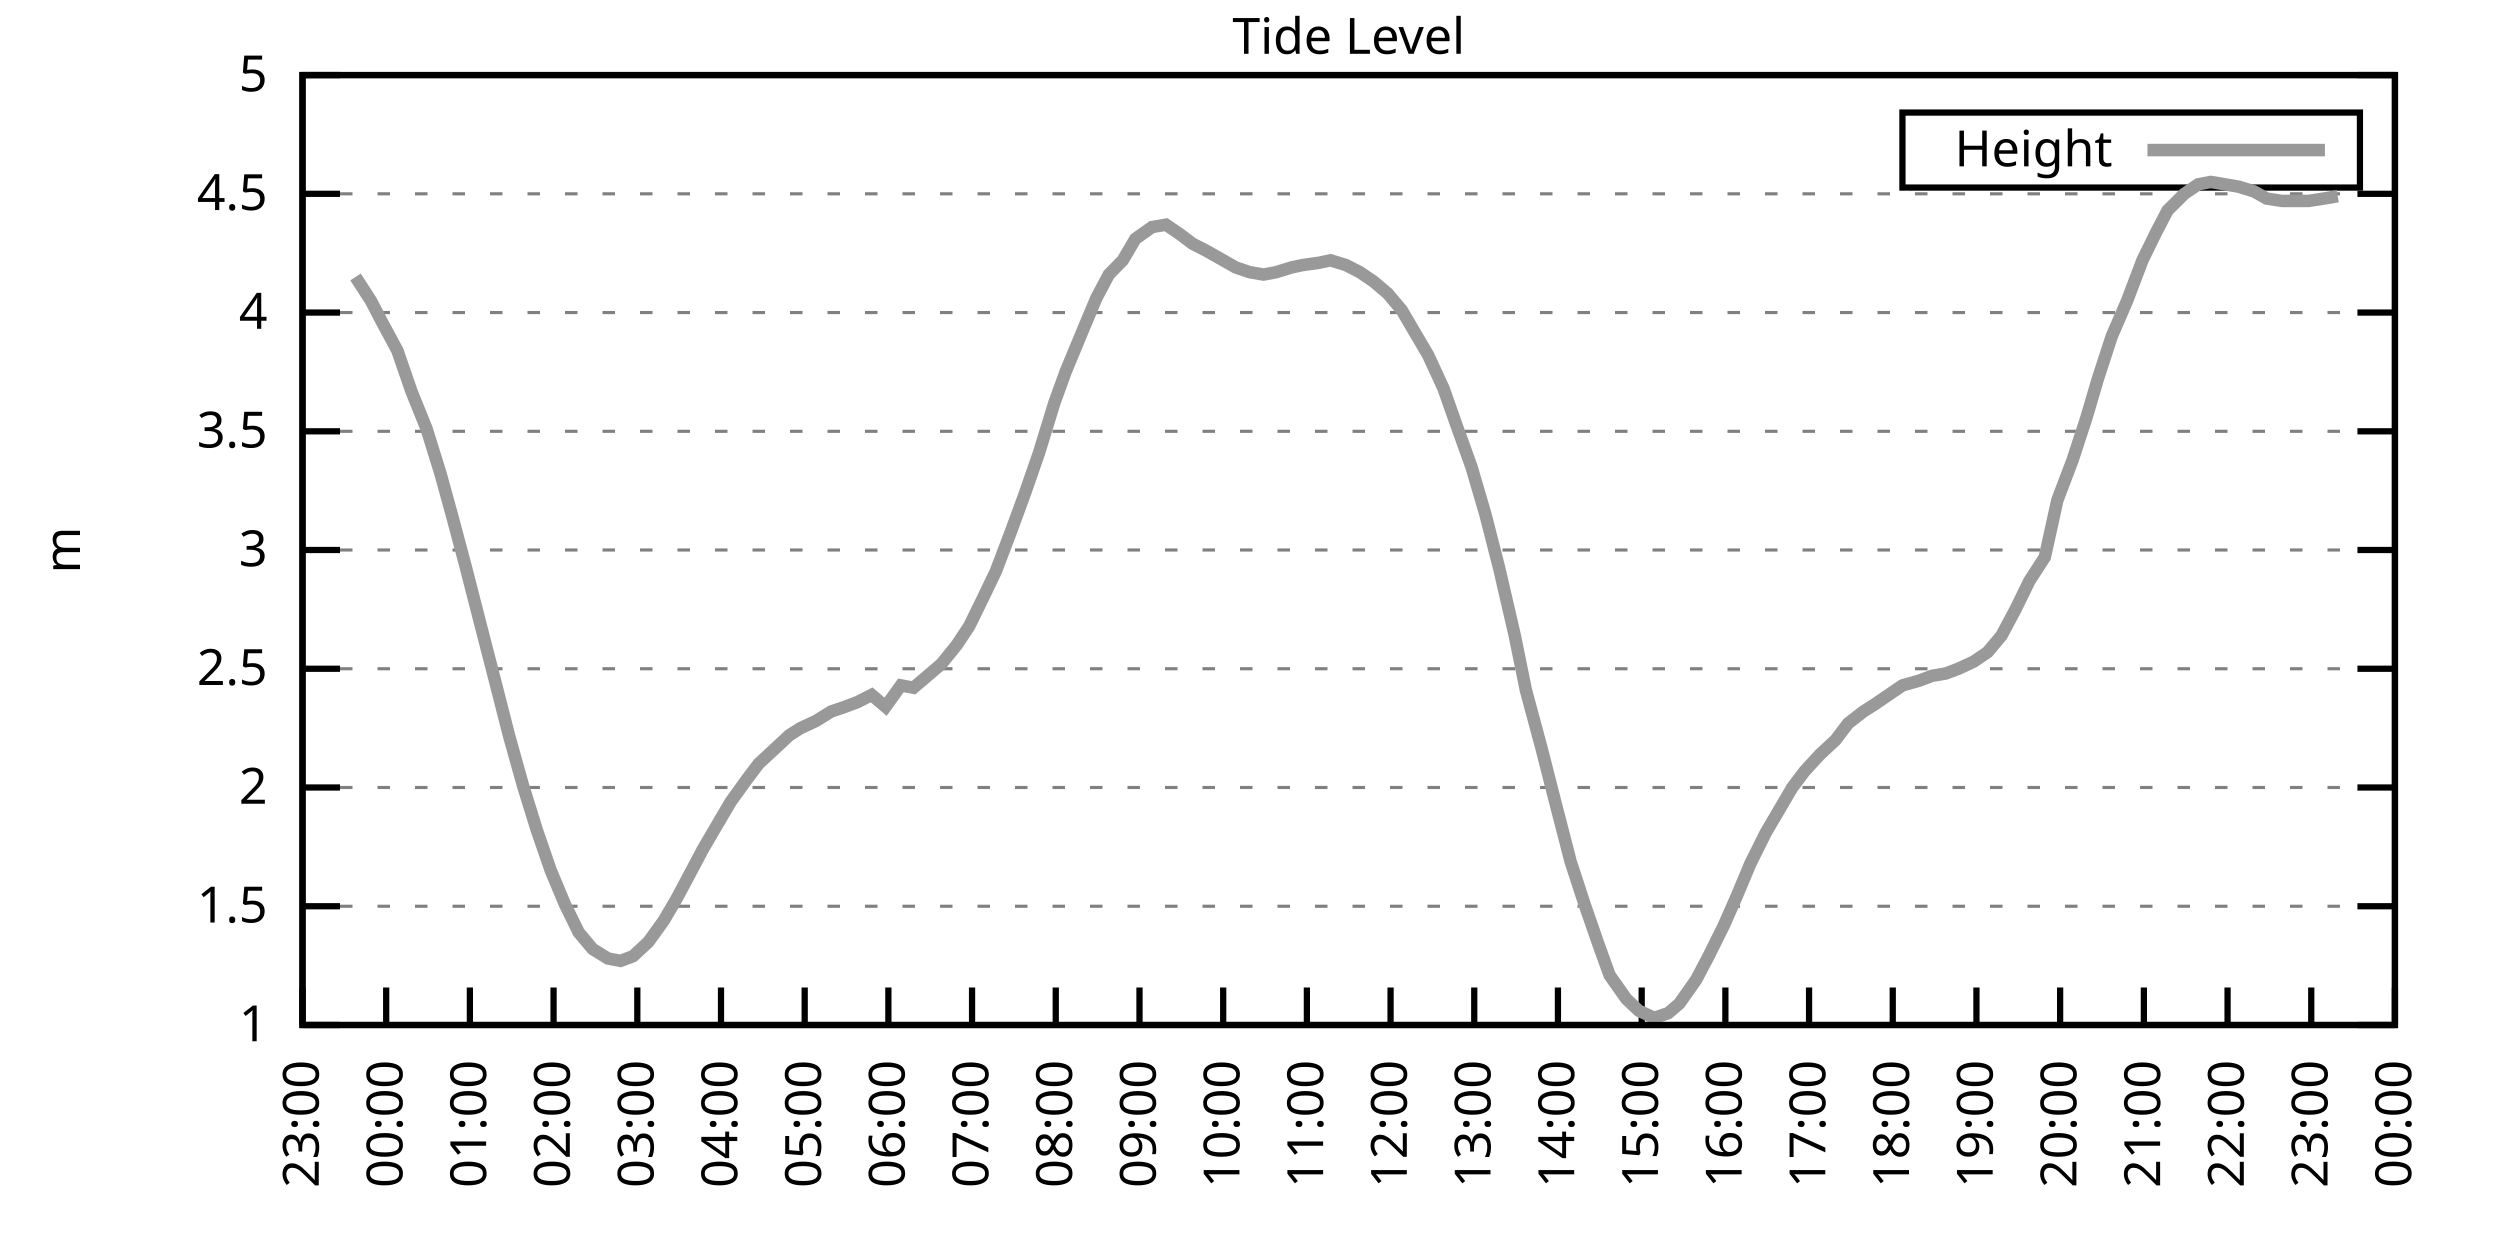
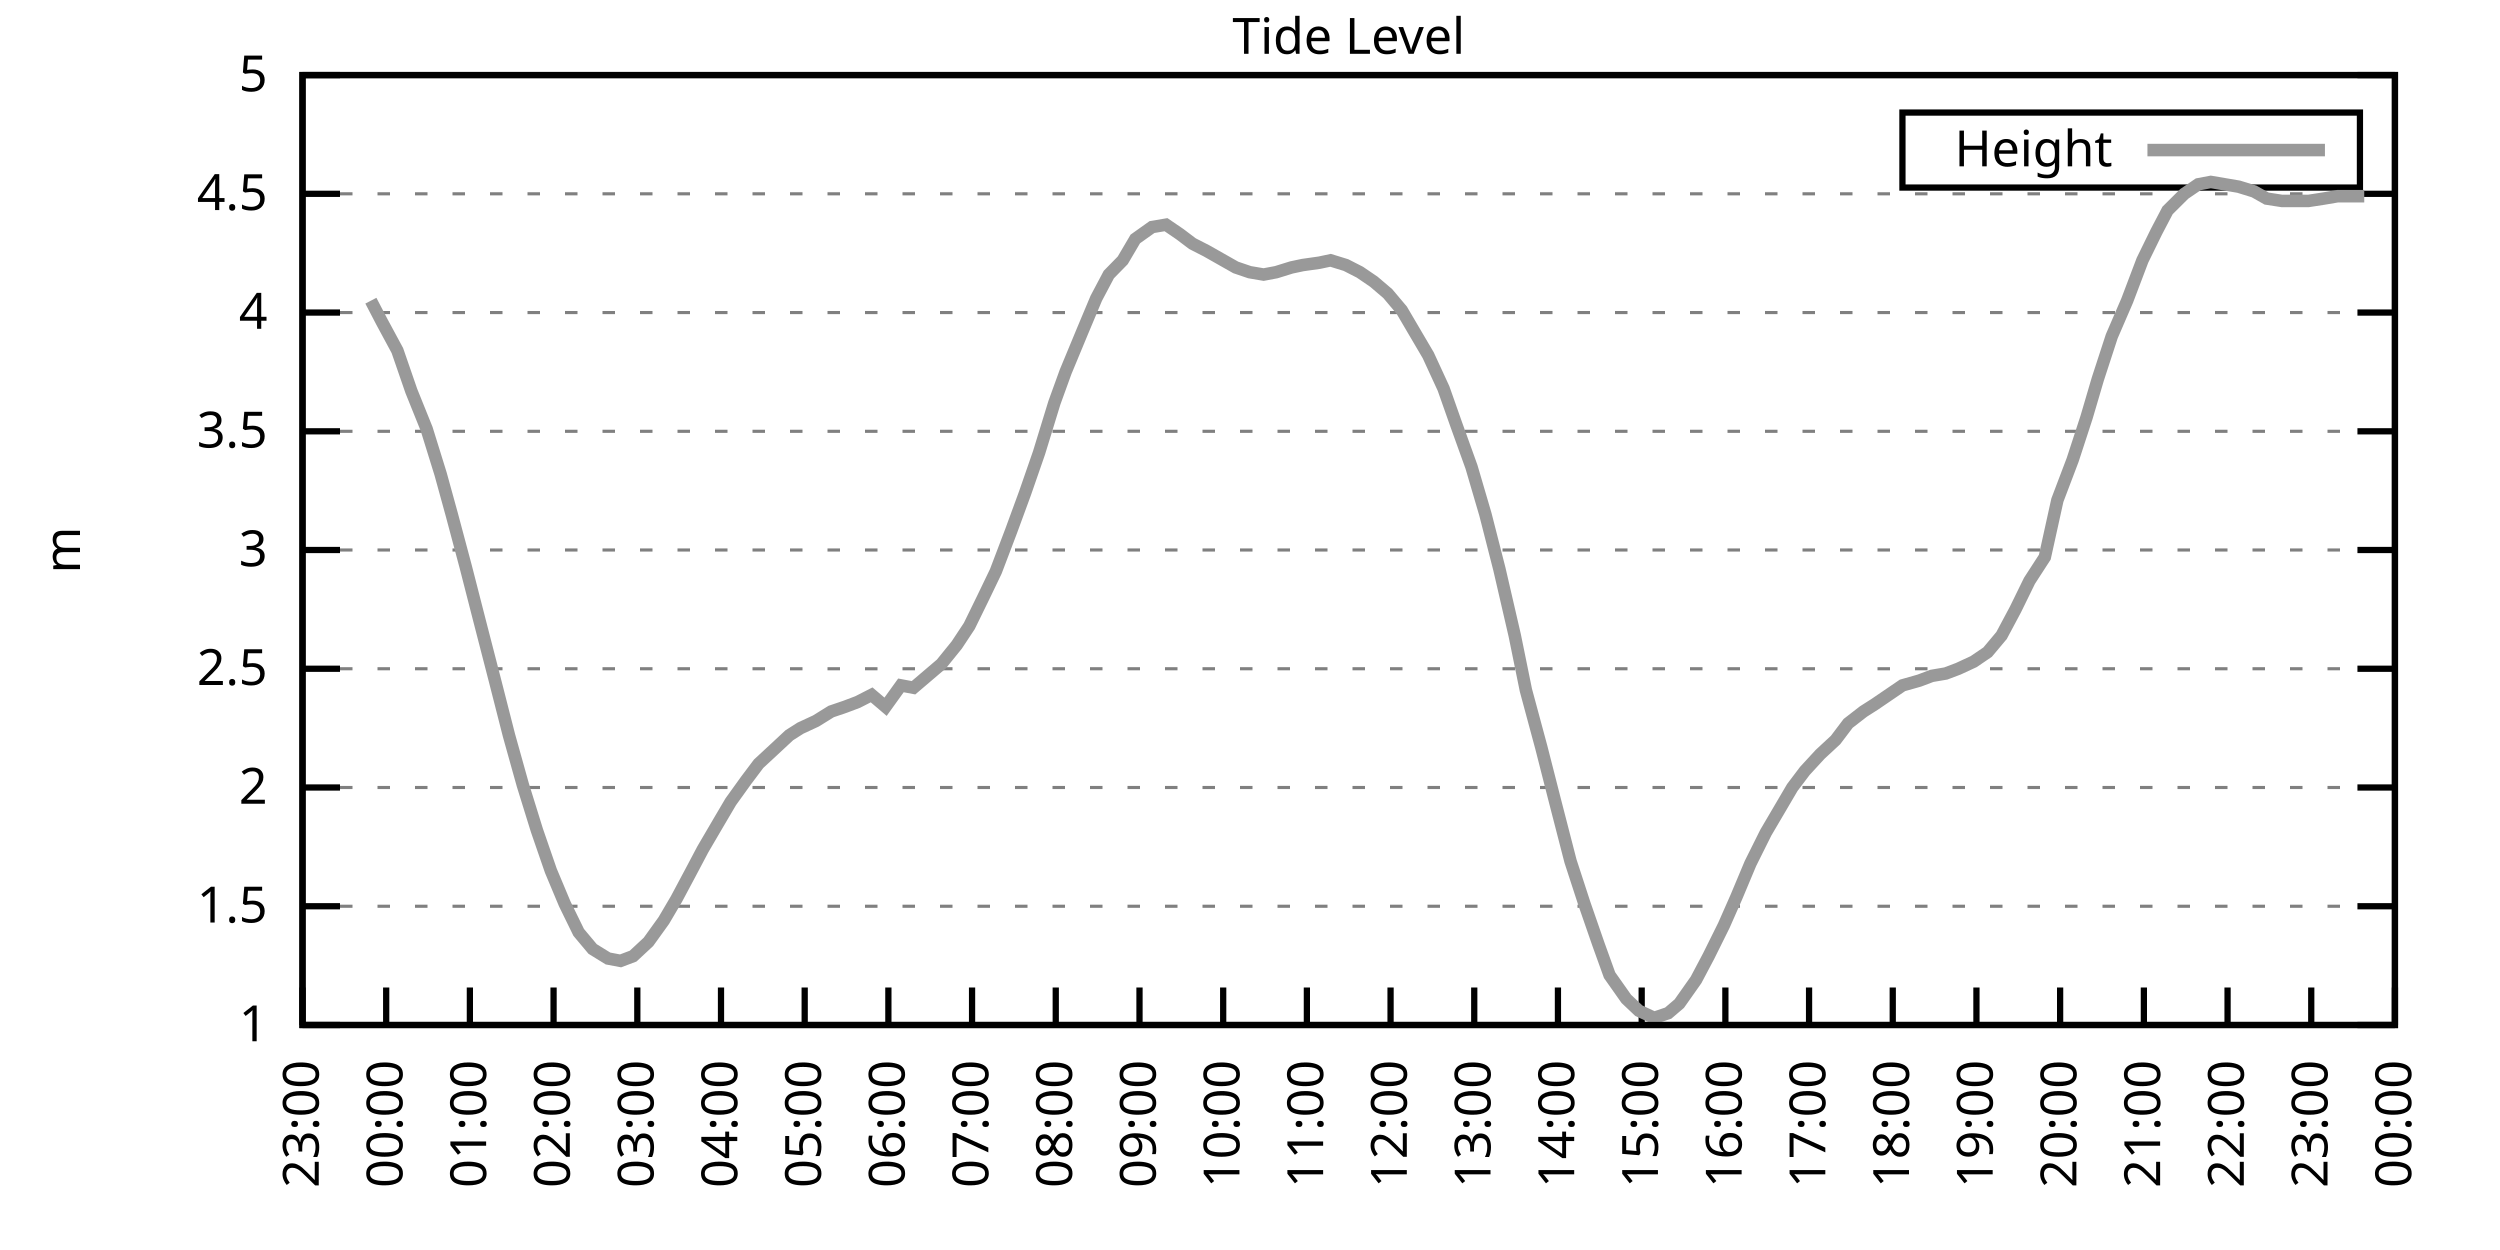
<svg xmlns="http://www.w3.org/2000/svg" xmlns:xlink="http://www.w3.org/1999/xlink" width="400" height="200" viewBox="0 0 400 200">
  <g id="gnuplot_canvas">
    <rect x="0" y="0" width="400" height="200" fill="none" />
    <defs>
      <circle id="gpDot" r="0.5" stroke-width="0.5" stroke="currentColor" />
      <path id="gpPt0" stroke-width="0.333" stroke="currentColor" d="M-1,0 h2 M0,-1 v2" />
      <path id="gpPt1" stroke-width="0.333" stroke="currentColor" d="M-1,-1 L1,1 M1,-1 L-1,1" />
      <path id="gpPt2" stroke-width="0.333" stroke="currentColor" d="M-1,0 L1,0 M0,-1 L0,1 M-1,-1 L1,1 M-1,1 L1,-1" />
      <rect id="gpPt3" stroke-width="0.333" stroke="currentColor" x="-1" y="-1" width="2" height="2" />
      <rect id="gpPt4" stroke-width="0.333" stroke="currentColor" fill="currentColor" x="-1" y="-1" width="2" height="2" />
      <circle id="gpPt5" stroke-width="0.333" stroke="currentColor" cx="0" cy="0" r="1" />
      <use xlink:href="#gpPt5" id="gpPt6" fill="currentColor" stroke="none" />
      <path id="gpPt7" stroke-width="0.333" stroke="currentColor" d="M0,-1.33 L-1.33,0.67 L1.33,0.67 z" />
      <use xlink:href="#gpPt7" id="gpPt8" fill="currentColor" stroke="none" />
      <use xlink:href="#gpPt7" id="gpPt9" stroke="currentColor" transform="rotate(180)" />
      <use xlink:href="#gpPt9" id="gpPt10" fill="currentColor" stroke="none" />
      <use xlink:href="#gpPt3" id="gpPt11" stroke="currentColor" transform="rotate(45)" />
      <use xlink:href="#gpPt11" id="gpPt12" fill="currentColor" stroke="none" />
      <path id="gpPt13" stroke-width="0.333" stroke="currentColor" d="M0,1.330 L1.265,0.411 L0.782,-1.067 L-0.782,-1.076 L-1.265,0.411 z" />
      <use xlink:href="#gpPt13" id="gpPt14" fill="currentColor" stroke="none" />
      <filter id="textbox" filterUnits="objectBoundingBox" x="0" y="0" height="1" width="1">
        <feFlood flood-color="white" flood-opacity="1" result="bgnd" />
        <feComposite in="SourceGraphic" in2="bgnd" operator="atop" />
      </filter>
      <filter id="greybox" filterUnits="objectBoundingBox" x="0" y="0" height="1" width="1">
        <feFlood flood-color="lightgrey" flood-opacity="1" result="grey" />
        <feComposite in="SourceGraphic" in2="grey" operator="atop" />
      </filter>
    </defs>
    <g fill="none" color="white" stroke="currentColor" stroke-width="1.00" stroke-linecap="butt" stroke-linejoin="miter">
</g>
    <g fill="none" color="black" stroke="currentColor" stroke-width="1.00" stroke-linecap="butt" stroke-linejoin="miter">
      <g stroke="none" shape-rendering="crispEdges">
        <polygon fill="rgb(255, 255, 255)" points="48.40,164.00 383.18,164.00 383.18,12.02 48.40,12.02 " />
      </g>
    </g>
    <g fill="none" color="black" stroke="currentColor" stroke-width="1.00" stroke-linecap="butt" stroke-linejoin="miter">
</g>
    <g fill="none" color="black" stroke="black" stroke-width="0.50" stroke-linecap="butt" stroke-linejoin="miter">
</g>
    <g fill="none" color="gray" stroke="currentColor" stroke-width="0.50" stroke-linecap="butt" stroke-linejoin="miter">
      <path stroke="gray" stroke-dasharray="2,4" class="gridline" d="M48.40,164.00 L383.19,164.00  " />
    </g>
    <g fill="none" color="gray" stroke="gray" stroke-width="1.00" stroke-linecap="butt" stroke-linejoin="miter">
</g>
    <g fill="none" color="black" stroke="currentColor" stroke-width="1.00" stroke-linecap="butt" stroke-linejoin="miter">
      <path stroke="black" d="M48.40,164.00 L54.40,164.00 M383.19,164.00 L377.19,164.00  " />
      <g transform="translate(42.80,166.60)" stroke="none" fill="black" font-family="Sans" font-size="8.00" text-anchor="end">
        <text>
          <tspan font-family="Sans"> 1</tspan>
        </text>
      </g>
    </g>
    <g fill="none" color="black" stroke="currentColor" stroke-width="1.00" stroke-linecap="butt" stroke-linejoin="miter">
</g>
    <g fill="none" color="black" stroke="black" stroke-width="0.50" stroke-linecap="butt" stroke-linejoin="miter">
</g>
    <g fill="none" color="gray" stroke="currentColor" stroke-width="0.50" stroke-linecap="butt" stroke-linejoin="miter">
      <path stroke="gray" stroke-dasharray="2,4" class="gridline" d="M48.40,145.00 L383.19,145.00  " />
    </g>
    <g fill="none" color="gray" stroke="gray" stroke-width="1.00" stroke-linecap="butt" stroke-linejoin="miter">
</g>
    <g fill="none" color="black" stroke="currentColor" stroke-width="1.00" stroke-linecap="butt" stroke-linejoin="miter">
      <path stroke="black" d="M48.40,145.00 L54.40,145.00 M383.19,145.00 L377.19,145.00  " />
      <g transform="translate(42.80,147.60)" stroke="none" fill="black" font-family="Sans" font-size="8.00" text-anchor="end">
        <text>
          <tspan font-family="Sans"> 1.5</tspan>
        </text>
      </g>
    </g>
    <g fill="none" color="black" stroke="currentColor" stroke-width="1.00" stroke-linecap="butt" stroke-linejoin="miter">
</g>
    <g fill="none" color="black" stroke="black" stroke-width="0.50" stroke-linecap="butt" stroke-linejoin="miter">
</g>
    <g fill="none" color="gray" stroke="currentColor" stroke-width="0.50" stroke-linecap="butt" stroke-linejoin="miter">
      <path stroke="gray" stroke-dasharray="2,4" class="gridline" d="M48.40,126.00 L383.19,126.00  " />
    </g>
    <g fill="none" color="gray" stroke="gray" stroke-width="1.00" stroke-linecap="butt" stroke-linejoin="miter">
</g>
    <g fill="none" color="black" stroke="currentColor" stroke-width="1.00" stroke-linecap="butt" stroke-linejoin="miter">
      <path stroke="black" d="M48.40,126.00 L54.40,126.00 M383.19,126.00 L377.19,126.00  " />
      <g transform="translate(42.80,128.60)" stroke="none" fill="black" font-family="Sans" font-size="8.00" text-anchor="end">
        <text>
          <tspan font-family="Sans"> 2</tspan>
        </text>
      </g>
    </g>
    <g fill="none" color="black" stroke="currentColor" stroke-width="1.00" stroke-linecap="butt" stroke-linejoin="miter">
</g>
    <g fill="none" color="black" stroke="black" stroke-width="0.50" stroke-linecap="butt" stroke-linejoin="miter">
</g>
    <g fill="none" color="gray" stroke="currentColor" stroke-width="0.50" stroke-linecap="butt" stroke-linejoin="miter">
      <path stroke="gray" stroke-dasharray="2,4" class="gridline" d="M48.40,107.00 L383.19,107.00  " />
    </g>
    <g fill="none" color="gray" stroke="gray" stroke-width="1.00" stroke-linecap="butt" stroke-linejoin="miter">
</g>
    <g fill="none" color="black" stroke="currentColor" stroke-width="1.00" stroke-linecap="butt" stroke-linejoin="miter">
      <path stroke="black" d="M48.40,107.00 L54.40,107.00 M383.19,107.00 L377.19,107.00  " />
      <g transform="translate(42.80,109.60)" stroke="none" fill="black" font-family="Sans" font-size="8.00" text-anchor="end">
        <text>
          <tspan font-family="Sans"> 2.5</tspan>
        </text>
      </g>
    </g>
    <g fill="none" color="black" stroke="currentColor" stroke-width="1.00" stroke-linecap="butt" stroke-linejoin="miter">
</g>
    <g fill="none" color="black" stroke="black" stroke-width="0.50" stroke-linecap="butt" stroke-linejoin="miter">
</g>
    <g fill="none" color="gray" stroke="currentColor" stroke-width="0.50" stroke-linecap="butt" stroke-linejoin="miter">
      <path stroke="gray" stroke-dasharray="2,4" class="gridline" d="M48.40,88.00 L383.19,88.00  " />
    </g>
    <g fill="none" color="gray" stroke="gray" stroke-width="1.00" stroke-linecap="butt" stroke-linejoin="miter">
</g>
    <g fill="none" color="black" stroke="currentColor" stroke-width="1.00" stroke-linecap="butt" stroke-linejoin="miter">
      <path stroke="black" d="M48.40,88.00 L54.40,88.00 M383.19,88.00 L377.19,88.00  " />
      <g transform="translate(42.80,90.60)" stroke="none" fill="black" font-family="Sans" font-size="8.00" text-anchor="end">
        <text>
          <tspan font-family="Sans"> 3</tspan>
        </text>
      </g>
    </g>
    <g fill="none" color="black" stroke="currentColor" stroke-width="1.00" stroke-linecap="butt" stroke-linejoin="miter">
</g>
    <g fill="none" color="black" stroke="black" stroke-width="0.50" stroke-linecap="butt" stroke-linejoin="miter">
</g>
    <g fill="none" color="gray" stroke="currentColor" stroke-width="0.50" stroke-linecap="butt" stroke-linejoin="miter">
      <path stroke="gray" stroke-dasharray="2,4" class="gridline" d="M48.40,69.01 L383.19,69.01  " />
    </g>
    <g fill="none" color="gray" stroke="gray" stroke-width="1.00" stroke-linecap="butt" stroke-linejoin="miter">
</g>
    <g fill="none" color="black" stroke="currentColor" stroke-width="1.00" stroke-linecap="butt" stroke-linejoin="miter">
      <path stroke="black" d="M48.40,69.01 L54.40,69.01 M383.19,69.01 L377.19,69.01  " />
      <g transform="translate(42.80,71.61)" stroke="none" fill="black" font-family="Sans" font-size="8.00" text-anchor="end">
        <text>
          <tspan font-family="Sans"> 3.5</tspan>
        </text>
      </g>
    </g>
    <g fill="none" color="black" stroke="currentColor" stroke-width="1.00" stroke-linecap="butt" stroke-linejoin="miter">
</g>
    <g fill="none" color="black" stroke="black" stroke-width="0.50" stroke-linecap="butt" stroke-linejoin="miter">
</g>
    <g fill="none" color="gray" stroke="currentColor" stroke-width="0.50" stroke-linecap="butt" stroke-linejoin="miter">
      <path stroke="gray" stroke-dasharray="2,4" class="gridline" d="M48.40,50.01 L383.19,50.01  " />
    </g>
    <g fill="none" color="gray" stroke="gray" stroke-width="1.00" stroke-linecap="butt" stroke-linejoin="miter">
</g>
    <g fill="none" color="black" stroke="currentColor" stroke-width="1.00" stroke-linecap="butt" stroke-linejoin="miter">
      <path stroke="black" d="M48.40,50.01 L54.40,50.01 M383.19,50.01 L377.19,50.01  " />
      <g transform="translate(42.80,52.61)" stroke="none" fill="black" font-family="Sans" font-size="8.00" text-anchor="end">
        <text>
          <tspan font-family="Sans"> 4</tspan>
        </text>
      </g>
    </g>
    <g fill="none" color="black" stroke="currentColor" stroke-width="1.00" stroke-linecap="butt" stroke-linejoin="miter">
</g>
    <g fill="none" color="black" stroke="black" stroke-width="0.50" stroke-linecap="butt" stroke-linejoin="miter">
</g>
    <g fill="none" color="gray" stroke="currentColor" stroke-width="0.50" stroke-linecap="butt" stroke-linejoin="miter">
      <path stroke="gray" stroke-dasharray="2,4" class="gridline" d="M48.40,31.01 L383.19,31.01  " />
    </g>
    <g fill="none" color="gray" stroke="gray" stroke-width="1.00" stroke-linecap="butt" stroke-linejoin="miter">
</g>
    <g fill="none" color="black" stroke="currentColor" stroke-width="1.00" stroke-linecap="butt" stroke-linejoin="miter">
      <path stroke="black" d="M48.40,31.01 L54.40,31.01 M383.19,31.01 L377.19,31.01  " />
      <g transform="translate(42.80,33.61)" stroke="none" fill="black" font-family="Sans" font-size="8.00" text-anchor="end">
        <text>
          <tspan font-family="Sans"> 4.5</tspan>
        </text>
      </g>
    </g>
    <g fill="none" color="black" stroke="currentColor" stroke-width="1.00" stroke-linecap="butt" stroke-linejoin="miter">
</g>
    <g fill="none" color="black" stroke="black" stroke-width="0.50" stroke-linecap="butt" stroke-linejoin="miter">
</g>
    <g fill="none" color="gray" stroke="currentColor" stroke-width="0.50" stroke-linecap="butt" stroke-linejoin="miter">
      <path stroke="gray" stroke-dasharray="2,4" class="gridline" d="M48.40,12.01 L383.19,12.01  " />
    </g>
    <g fill="none" color="gray" stroke="gray" stroke-width="1.00" stroke-linecap="butt" stroke-linejoin="miter">
</g>
    <g fill="none" color="black" stroke="currentColor" stroke-width="1.00" stroke-linecap="butt" stroke-linejoin="miter">
      <path stroke="black" d="M48.40,12.01 L54.40,12.01 M383.19,12.01 L377.19,12.01  " />
      <g transform="translate(42.80,14.61)" stroke="none" fill="black" font-family="Sans" font-size="8.00" text-anchor="end">
        <text>
          <tspan font-family="Sans"> 5</tspan>
        </text>
      </g>
    </g>
    <g fill="none" color="black" stroke="currentColor" stroke-width="1.00" stroke-linecap="butt" stroke-linejoin="miter">
      <path stroke="black" d="M48.40,164.00 L48.40,158.00  " />
      <g transform="translate(51.00,169.60) rotate(270.00)" stroke="none" fill="black" font-family="Sans" font-size="8.00" text-anchor="end">
        <text>
          <tspan font-family="Sans">23:00</tspan>
        </text>
      </g>
    </g>
    <g fill="none" color="black" stroke="currentColor" stroke-width="1.00" stroke-linecap="butt" stroke-linejoin="miter">
      <path stroke="black" d="M61.79,164.00 L61.79,158.00  " />
      <g transform="translate(64.39,169.60) rotate(270.00)" stroke="none" fill="black" font-family="Sans" font-size="8.00" text-anchor="end">
        <text>
          <tspan font-family="Sans">00:00</tspan>
        </text>
      </g>
    </g>
    <g fill="none" color="black" stroke="currentColor" stroke-width="1.00" stroke-linecap="butt" stroke-linejoin="miter">
      <path stroke="black" d="M75.18,164.00 L75.18,158.00  " />
      <g transform="translate(77.78,169.60) rotate(270.00)" stroke="none" fill="black" font-family="Sans" font-size="8.00" text-anchor="end">
        <text>
          <tspan font-family="Sans">01:00</tspan>
        </text>
      </g>
    </g>
    <g fill="none" color="black" stroke="currentColor" stroke-width="1.00" stroke-linecap="butt" stroke-linejoin="miter">
      <path stroke="black" d="M88.57,164.00 L88.57,158.00  " />
      <g transform="translate(91.17,169.60) rotate(270.00)" stroke="none" fill="black" font-family="Sans" font-size="8.00" text-anchor="end">
        <text>
          <tspan font-family="Sans">02:00</tspan>
        </text>
      </g>
    </g>
    <g fill="none" color="black" stroke="currentColor" stroke-width="1.00" stroke-linecap="butt" stroke-linejoin="miter">
      <path stroke="black" d="M101.97,164.00 L101.97,158.00  " />
      <g transform="translate(104.57,169.60) rotate(270.00)" stroke="none" fill="black" font-family="Sans" font-size="8.00" text-anchor="end">
        <text>
          <tspan font-family="Sans">03:00</tspan>
        </text>
      </g>
    </g>
    <g fill="none" color="black" stroke="currentColor" stroke-width="1.00" stroke-linecap="butt" stroke-linejoin="miter">
      <path stroke="black" d="M115.36,164.00 L115.36,158.00  " />
      <g transform="translate(117.96,169.60) rotate(270.00)" stroke="none" fill="black" font-family="Sans" font-size="8.00" text-anchor="end">
        <text>
          <tspan font-family="Sans">04:00</tspan>
        </text>
      </g>
    </g>
    <g fill="none" color="black" stroke="currentColor" stroke-width="1.00" stroke-linecap="butt" stroke-linejoin="miter">
      <path stroke="black" d="M128.75,164.00 L128.75,158.00  " />
      <g transform="translate(131.35,169.60) rotate(270.00)" stroke="none" fill="black" font-family="Sans" font-size="8.00" text-anchor="end">
        <text>
          <tspan font-family="Sans">05:00</tspan>
        </text>
      </g>
    </g>
    <g fill="none" color="black" stroke="currentColor" stroke-width="1.00" stroke-linecap="butt" stroke-linejoin="miter">
      <path stroke="black" d="M142.14,164.00 L142.14,158.00  " />
      <g transform="translate(144.74,169.60) rotate(270.00)" stroke="none" fill="black" font-family="Sans" font-size="8.00" text-anchor="end">
        <text>
          <tspan font-family="Sans">06:00</tspan>
        </text>
      </g>
    </g>
    <g fill="none" color="black" stroke="currentColor" stroke-width="1.00" stroke-linecap="butt" stroke-linejoin="miter">
      <path stroke="black" d="M155.53,164.00 L155.53,158.00  " />
      <g transform="translate(158.13,169.60) rotate(270.00)" stroke="none" fill="black" font-family="Sans" font-size="8.00" text-anchor="end">
        <text>
          <tspan font-family="Sans">07:00</tspan>
        </text>
      </g>
    </g>
    <g fill="none" color="black" stroke="currentColor" stroke-width="1.00" stroke-linecap="butt" stroke-linejoin="miter">
      <path stroke="black" d="M168.92,164.00 L168.92,158.00  " />
      <g transform="translate(171.52,169.60) rotate(270.00)" stroke="none" fill="black" font-family="Sans" font-size="8.00" text-anchor="end">
        <text>
          <tspan font-family="Sans">08:00</tspan>
        </text>
      </g>
    </g>
    <g fill="none" color="black" stroke="currentColor" stroke-width="1.00" stroke-linecap="butt" stroke-linejoin="miter">
      <path stroke="black" d="M182.32,164.00 L182.32,158.00  " />
      <g transform="translate(184.92,169.60) rotate(270.00)" stroke="none" fill="black" font-family="Sans" font-size="8.00" text-anchor="end">
        <text>
          <tspan font-family="Sans">09:00</tspan>
        </text>
      </g>
    </g>
    <g fill="none" color="black" stroke="currentColor" stroke-width="1.00" stroke-linecap="butt" stroke-linejoin="miter">
      <path stroke="black" d="M195.71,164.00 L195.71,158.00  " />
      <g transform="translate(198.31,169.60) rotate(270.00)" stroke="none" fill="black" font-family="Sans" font-size="8.00" text-anchor="end">
        <text>
          <tspan font-family="Sans">10:00</tspan>
        </text>
      </g>
    </g>
    <g fill="none" color="black" stroke="currentColor" stroke-width="1.00" stroke-linecap="butt" stroke-linejoin="miter">
      <path stroke="black" d="M209.10,164.00 L209.10,158.00  " />
      <g transform="translate(211.70,169.60) rotate(270.00)" stroke="none" fill="black" font-family="Sans" font-size="8.00" text-anchor="end">
        <text>
          <tspan font-family="Sans">11:00</tspan>
        </text>
      </g>
    </g>
    <g fill="none" color="black" stroke="currentColor" stroke-width="1.00" stroke-linecap="butt" stroke-linejoin="miter">
      <path stroke="black" d="M222.49,164.00 L222.49,158.00  " />
      <g transform="translate(225.09,169.60) rotate(270.00)" stroke="none" fill="black" font-family="Sans" font-size="8.00" text-anchor="end">
        <text>
          <tspan font-family="Sans">12:00</tspan>
        </text>
      </g>
    </g>
    <g fill="none" color="black" stroke="currentColor" stroke-width="1.00" stroke-linecap="butt" stroke-linejoin="miter">
      <path stroke="black" d="M235.88,164.00 L235.88,158.00  " />
      <g transform="translate(238.48,169.60) rotate(270.00)" stroke="none" fill="black" font-family="Sans" font-size="8.00" text-anchor="end">
        <text>
          <tspan font-family="Sans">13:00</tspan>
        </text>
      </g>
    </g>
    <g fill="none" color="black" stroke="currentColor" stroke-width="1.00" stroke-linecap="butt" stroke-linejoin="miter">
      <path stroke="black" d="M249.27,164.00 L249.27,158.00  " />
      <g transform="translate(251.87,169.60) rotate(270.00)" stroke="none" fill="black" font-family="Sans" font-size="8.00" text-anchor="end">
        <text>
          <tspan font-family="Sans">14:00</tspan>
        </text>
      </g>
    </g>
    <g fill="none" color="black" stroke="currentColor" stroke-width="1.00" stroke-linecap="butt" stroke-linejoin="miter">
      <path stroke="black" d="M262.67,164.00 L262.67,158.00  " />
      <g transform="translate(265.27,169.60) rotate(270.00)" stroke="none" fill="black" font-family="Sans" font-size="8.00" text-anchor="end">
        <text>
          <tspan font-family="Sans">15:00</tspan>
        </text>
      </g>
    </g>
    <g fill="none" color="black" stroke="currentColor" stroke-width="1.00" stroke-linecap="butt" stroke-linejoin="miter">
      <path stroke="black" d="M276.06,164.00 L276.06,158.00  " />
      <g transform="translate(278.66,169.60) rotate(270.00)" stroke="none" fill="black" font-family="Sans" font-size="8.00" text-anchor="end">
        <text>
          <tspan font-family="Sans">16:00</tspan>
        </text>
      </g>
    </g>
    <g fill="none" color="black" stroke="currentColor" stroke-width="1.00" stroke-linecap="butt" stroke-linejoin="miter">
      <path stroke="black" d="M289.45,164.00 L289.45,158.00  " />
      <g transform="translate(292.05,169.60) rotate(270.00)" stroke="none" fill="black" font-family="Sans" font-size="8.00" text-anchor="end">
        <text>
          <tspan font-family="Sans">17:00</tspan>
        </text>
      </g>
    </g>
    <g fill="none" color="black" stroke="currentColor" stroke-width="1.00" stroke-linecap="butt" stroke-linejoin="miter">
      <path stroke="black" d="M302.84,164.00 L302.84,158.00  " />
      <g transform="translate(305.44,169.60) rotate(270.00)" stroke="none" fill="black" font-family="Sans" font-size="8.00" text-anchor="end">
        <text>
          <tspan font-family="Sans">18:00</tspan>
        </text>
      </g>
    </g>
    <g fill="none" color="black" stroke="currentColor" stroke-width="1.00" stroke-linecap="butt" stroke-linejoin="miter">
      <path stroke="black" d="M316.23,164.00 L316.23,158.00  " />
      <g transform="translate(318.83,169.60) rotate(270.00)" stroke="none" fill="black" font-family="Sans" font-size="8.00" text-anchor="end">
        <text>
          <tspan font-family="Sans">19:00</tspan>
        </text>
      </g>
    </g>
    <g fill="none" color="black" stroke="currentColor" stroke-width="1.00" stroke-linecap="butt" stroke-linejoin="miter">
      <path stroke="black" d="M329.62,164.00 L329.62,158.00  " />
      <g transform="translate(332.22,169.60) rotate(270.00)" stroke="none" fill="black" font-family="Sans" font-size="8.00" text-anchor="end">
        <text>
          <tspan font-family="Sans">20:00</tspan>
        </text>
      </g>
    </g>
    <g fill="none" color="black" stroke="currentColor" stroke-width="1.00" stroke-linecap="butt" stroke-linejoin="miter">
      <path stroke="black" d="M343.02,164.00 L343.02,158.00  " />
      <g transform="translate(345.62,169.60) rotate(270.00)" stroke="none" fill="black" font-family="Sans" font-size="8.00" text-anchor="end">
        <text>
          <tspan font-family="Sans">21:00</tspan>
        </text>
      </g>
    </g>
    <g fill="none" color="black" stroke="currentColor" stroke-width="1.00" stroke-linecap="butt" stroke-linejoin="miter">
      <path stroke="black" d="M356.41,164.00 L356.41,158.00  " />
      <g transform="translate(359.01,169.60) rotate(270.00)" stroke="none" fill="black" font-family="Sans" font-size="8.00" text-anchor="end">
        <text>
          <tspan font-family="Sans">22:00</tspan>
        </text>
      </g>
    </g>
    <g fill="none" color="black" stroke="currentColor" stroke-width="1.00" stroke-linecap="butt" stroke-linejoin="miter">
      <path stroke="black" d="M369.80,164.00 L369.80,158.00  " />
      <g transform="translate(372.40,169.60) rotate(270.00)" stroke="none" fill="black" font-family="Sans" font-size="8.00" text-anchor="end">
        <text>
          <tspan font-family="Sans">23:00</tspan>
        </text>
      </g>
    </g>
    <g fill="none" color="black" stroke="currentColor" stroke-width="1.00" stroke-linecap="butt" stroke-linejoin="miter">
      <path stroke="black" d="M383.19,164.00 L383.19,158.00  " />
      <g transform="translate(385.79,169.60) rotate(270.00)" stroke="none" fill="black" font-family="Sans" font-size="8.00" text-anchor="end">
        <text>
          <tspan font-family="Sans">00:00</tspan>
        </text>
      </g>
    </g>
    <g fill="none" color="black" stroke="currentColor" stroke-width="1.00" stroke-linecap="butt" stroke-linejoin="miter">
</g>
    <g fill="none" color="black" stroke="currentColor" stroke-width="1.00" stroke-linecap="butt" stroke-linejoin="miter">
      <path stroke="black" d="M48.40,12.01 L48.40,164.00 L383.19,164.00 L383.19,12.01 L48.40,12.01 Z  " />
    </g>
    <g fill="none" color="black" stroke="currentColor" stroke-width="1.00" stroke-linecap="butt" stroke-linejoin="miter">
</g>
    <g fill="none" color="black" stroke="currentColor" stroke-width="1.00" stroke-linecap="butt" stroke-linejoin="miter">
      <path stroke="black" d="M304.39,30.01 L304.39,18.01 L377.59,18.01 L377.59,30.01 L304.39,30.01 Z  " />
    </g>
    <g id="Tide_level_plot_1">
      <g fill="none" color="white" stroke="black" stroke-width="2.00" stroke-linecap="butt" stroke-linejoin="miter">
</g>
      <g fill="none" color="black" stroke="currentColor" stroke-width="2.00" stroke-linecap="butt" stroke-linejoin="miter">
        <g transform="translate(337.99,26.61)" stroke="none" fill="black" font-family="Sans" font-size="8.00" text-anchor="end">
          <text>
            <tspan font-family="Sans">Height</tspan>
          </text>
        </g>
      </g>
      <g fill="none" color="black" stroke="currentColor" stroke-width="2.00" stroke-linecap="butt" stroke-linejoin="miter">
-         <path stroke="rgb(153, 153, 153)" d="M343.59,24.01 L371.99,24.01 M56.88,44.31 L59.34,48.11 L61.12,51.53 L63.58,56.09 L65.81,62.55 L68.26,68.63   L70.50,75.85 L72.28,82.31 L74.51,90.66 L76.75,99.40 L79.20,108.90 L81.43,117.64 L83.66,125.62 L85.90,132.84   L88.13,139.30 L90.36,144.62 L92.59,149.18 L94.82,151.84 L97.28,153.36 L99.29,153.74 L101.30,152.98 L103.75,150.70   L106.21,147.28 L108.22,143.86 L110.45,139.68 L112.46,135.88 L115.13,131.32 L116.92,128.28 L119.38,124.86 L121.38,122.20   L123.84,119.92 L126.29,117.64 L128.08,116.50 L130.54,115.36 L132.99,113.84 L135.22,113.08 L137.23,112.32 L139.46,111.18   L141.69,113.08 L144.15,109.66 L146.16,110.04 L148.39,108.14 L150.62,106.24 L153.08,103.20 L155.09,100.16 L157.32,95.60   L159.33,91.42 L161.78,84.97 L164.01,78.89 L166.25,72.43 L168.70,64.45 L170.49,59.51 L173.17,53.05 L175.40,47.73   L177.41,43.93 L179.64,41.65 L181.65,38.23 L184.32,36.33 L186.56,35.95 L188.79,37.47 L190.80,38.99 L193.03,40.13   L197.72,42.79 L199.95,43.55 L202.18,43.93 L204.19,43.55 L206.64,42.79 L208.43,42.41 L211.11,42.03 L212.89,41.65   L215.35,42.41 L217.58,43.55 L219.81,45.07 L222.04,46.97 L224.28,49.63 L226.51,53.43 L228.52,56.85 L230.97,62.17   L232.98,67.87 L235.44,74.71 L237.67,82.31 L239.90,91.04 L242.36,101.68 L244.14,110.42 L246.60,119.54 L248.83,128.28   L251.28,137.78 L253.51,144.62 L255.75,151.08 L257.53,156.02 L260.21,159.82 L262.22,161.72 L264.67,162.86 L266.91,162.10   L268.69,160.58 L271.37,156.78 L273.38,152.98 L275.83,148.04 L277.84,143.48 L280.07,138.16 L282.53,133.22 L284.54,129.80   L286.77,126.00 L288.78,123.34 L291.23,120.68 L293.69,118.40 L295.70,115.74 L298.15,113.84 L299.94,112.70 L302.17,111.18   L304.40,109.66 L307.08,108.90 L309.09,108.14 L311.32,107.76 L313.33,107.00 L315.79,105.86 L318.02,104.34 L320.25,101.68   L322.48,97.50 L324.71,92.94 L327.17,89.14 L329.18,80.03 L331.63,73.57 L333.86,66.73 L335.65,60.65 L337.88,53.81   L340.34,48.11 L342.79,41.65 L345.02,37.09 L346.81,33.67 L349.49,31.01 L351.72,29.49 L353.73,29.11 L355.96,29.49   L358.19,29.87 L360.65,30.63 L362.66,31.77 L365.11,32.15 L367.12,32.15 L369.35,32.15 L371.81,31.77 L374.04,31.39    " />
+         <path stroke="rgb(153, 153, 153)" d="M343.59,24.01 L371.99,24.01 M59.34,48.11 L61.12,51.53 L63.58,56.09 L65.81,62.55 L68.26,68.63 L70.50,75.85   L72.28,82.31 L74.51,90.66 L76.75,99.40 L79.20,108.90 L81.43,117.64 L83.66,125.62 L85.90,132.84 L88.13,139.30   L90.36,144.62 L92.59,149.18 L94.82,151.84 L97.28,153.36 L99.29,153.74 L101.30,152.98 L103.75,150.70 L106.21,147.28   L108.22,143.86 L110.45,139.68 L112.46,135.88 L115.13,131.32 L116.92,128.28 L119.38,124.86 L121.38,122.20 L123.84,119.92   L126.29,117.64 L128.08,116.50 L130.54,115.36 L132.99,113.84 L135.22,113.08 L137.23,112.32 L139.46,111.18 L141.69,113.08   L144.15,109.66 L146.16,110.04 L148.39,108.14 L150.62,106.24 L153.08,103.20 L155.09,100.16 L157.32,95.60 L159.33,91.42   L161.78,84.97 L164.01,78.89 L166.25,72.43 L168.70,64.45 L170.49,59.51 L173.17,53.05 L175.40,47.73 L177.41,43.93   L179.64,41.65 L181.65,38.23 L184.32,36.33 L186.56,35.95 L188.79,37.47 L190.80,38.99 L193.03,40.13 L197.72,42.79   L199.95,43.55 L202.18,43.93 L204.19,43.55 L206.64,42.79 L208.43,42.41 L211.11,42.03 L212.89,41.65 L215.35,42.41   L217.58,43.55 L219.81,45.07 L222.04,46.97 L224.28,49.63 L226.51,53.43 L228.52,56.85 L230.97,62.17 L232.98,67.87   L235.44,74.71 L237.67,82.31 L239.90,91.04 L242.36,101.68 L244.14,110.42 L246.60,119.54 L248.83,128.28 L251.28,137.78   L253.51,144.62 L255.75,151.08 L257.53,156.02 L260.21,159.82 L262.22,161.72 L264.67,162.86 L266.91,162.10 L268.69,160.58   L271.37,156.78 L273.38,152.98 L275.83,148.04 L277.84,143.48 L280.07,138.16 L282.53,133.22 L284.54,129.80 L286.77,126.00   L288.78,123.34 L291.23,120.68 L293.69,118.40 L295.70,115.74 L298.15,113.84 L299.94,112.70 L302.17,111.18 L304.40,109.66   L307.08,108.90 L309.09,108.14 L311.32,107.76 L313.33,107.00 L315.79,105.86 L318.02,104.34 L320.25,101.68 L322.48,97.50   L324.71,92.94 L327.17,89.14 L329.18,80.03 L331.63,73.57 L333.86,66.73 L335.65,60.65 L337.88,53.81 L340.34,48.11   L342.79,41.65 L345.02,37.09 L346.81,33.67 L349.49,31.01 L351.72,29.49 L353.73,29.11 L355.96,29.49 L358.19,29.87   L360.65,30.63 L362.66,31.77 L365.11,32.15 L367.12,32.15 L369.35,32.15 L371.81,31.77 L374.04,31.39 L376.05,31.39   L378.28,31.39  " />
      </g>
    </g>
    <g fill="none" color="black" stroke="currentColor" stroke-width="2.00" stroke-linecap="butt" stroke-linejoin="miter">
</g>
    <g fill="none" color="black" stroke="black" stroke-width="1.00" stroke-linecap="butt" stroke-linejoin="miter">
</g>
    <g fill="none" color="black" stroke="currentColor" stroke-width="1.00" stroke-linecap="butt" stroke-linejoin="miter">
      <path stroke="black" d="M48.40,12.01 L48.40,164.00 L383.19,164.00 L383.19,12.01 L48.40,12.01 Z  " />
      <g transform="translate(12.80,88.01) rotate(270.00)" stroke="none" fill="black" font-family="Sans" font-size="8.00" text-anchor="middle">
        <text>
          <tspan font-family="Sans">m</tspan>
        </text>
      </g>
    </g>
    <g fill="none" color="black" stroke="currentColor" stroke-width="1.00" stroke-linecap="butt" stroke-linejoin="miter">
</g>
    <g fill="none" color="black" stroke="currentColor" stroke-width="1.00" stroke-linecap="butt" stroke-linejoin="miter">
      <g transform="translate(215.79,8.61)" stroke="none" fill="black" font-family="Sans" font-size="8.00" text-anchor="middle">
        <text>
          <tspan font-family="Sans">Tide Level</tspan>
        </text>
      </g>
    </g>
    <g fill="none" color="black" stroke="currentColor" stroke-width="1.00" stroke-linecap="butt" stroke-linejoin="miter">
</g>
  </g>
</svg>
